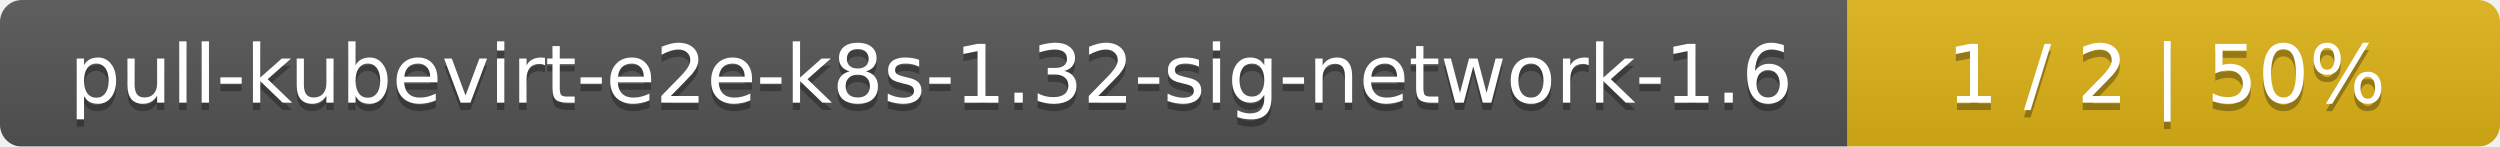
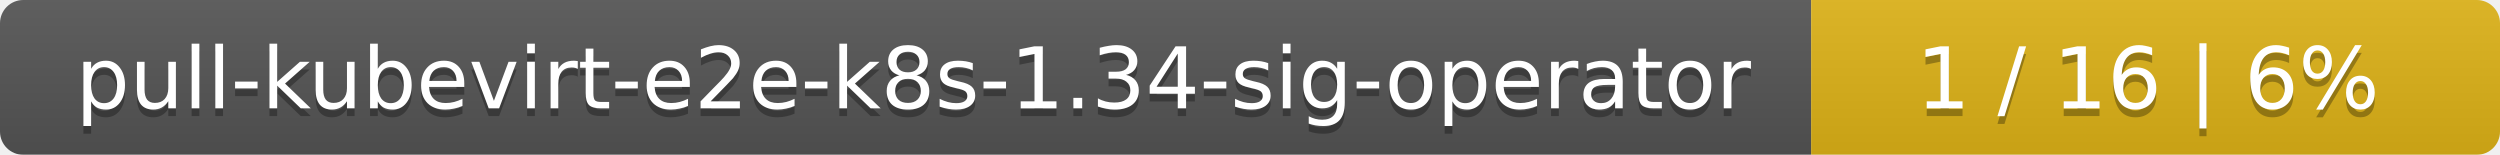
- <svg xmlns="http://www.w3.org/2000/svg" width="341" height="20">
+ <svg xmlns="http://www.w3.org/2000/svg" width="323" height="20">
  <linearGradient id="smooth" x2="0" y2="100%">
    <stop offset="0" stop-color="#bbb" stop-opacity=".1" />
    <stop offset="1" stop-opacity=".1" />
  </linearGradient>
  <mask id="round">
-     <rect width="341" height="20" rx="3" fill="#fff" />
+     <rect width="323" height="20" rx="3" fill="#fff" />
  </mask>
  <g mask="url(#round)">
-     <rect width="252" height="20" fill="#555" />
-     <rect x="252" width="89" height="20" fill="#dfb317" />
-     <rect width="341" height="20" fill="url(#smooth)" />
+     <rect width="234" height="20" fill="#555" />
+     <rect x="234" width="89" height="20" fill="#dfb317" />
+     <rect width="323" height="20" fill="url(#smooth)" />
  </g>
  <g fill="#fff" text-anchor="middle" font-family="DejaVu Sans,Verdana,Geneva,sans-serif" font-size="11">
-     <text x="127" y="15" fill="#010101" fill-opacity=".3">pull-kubevirt-e2e-k8s-1.32-sig-network-1.6</text>
-     <text x="127" y="14">pull-kubevirt-e2e-k8s-1.32-sig-network-1.6</text>
-     <text x="295.5" y="15" fill="#010101" fill-opacity=".3">1 / 2    |    50%</text>
-     <text x="295.5" y="14">1 / 2    |    50%</text>
+     <text x="118" y="15" fill="#010101" fill-opacity=".3">pull-kubevirt-e2e-k8s-1.34-sig-operator</text>
+     <text x="118" y="14">pull-kubevirt-e2e-k8s-1.34-sig-operator</text>
+     <text x="277.5" y="15" fill="#010101" fill-opacity=".3">1 / 16    |    6%</text>
+     <text x="277.5" y="14">1 / 16    |    6%</text>
  </g>
</svg>
